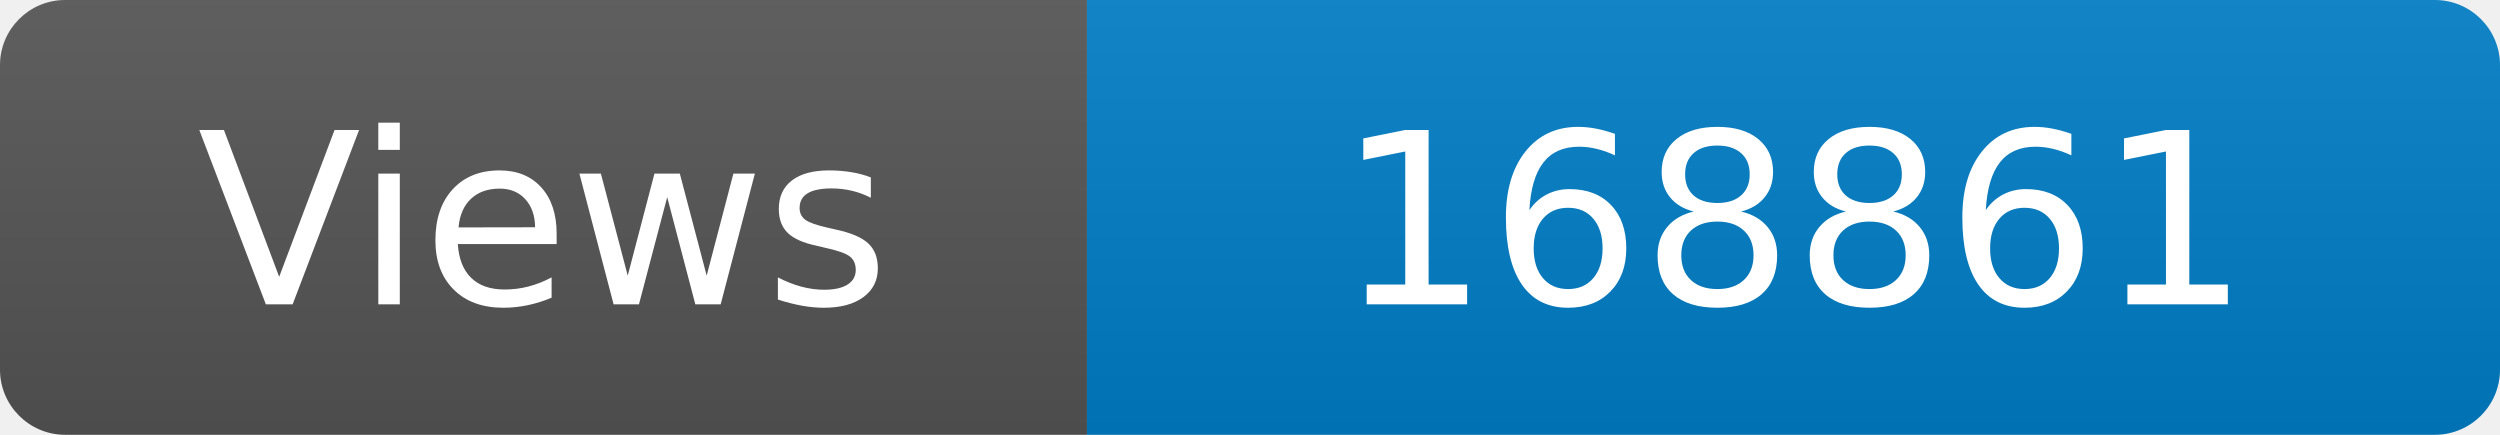
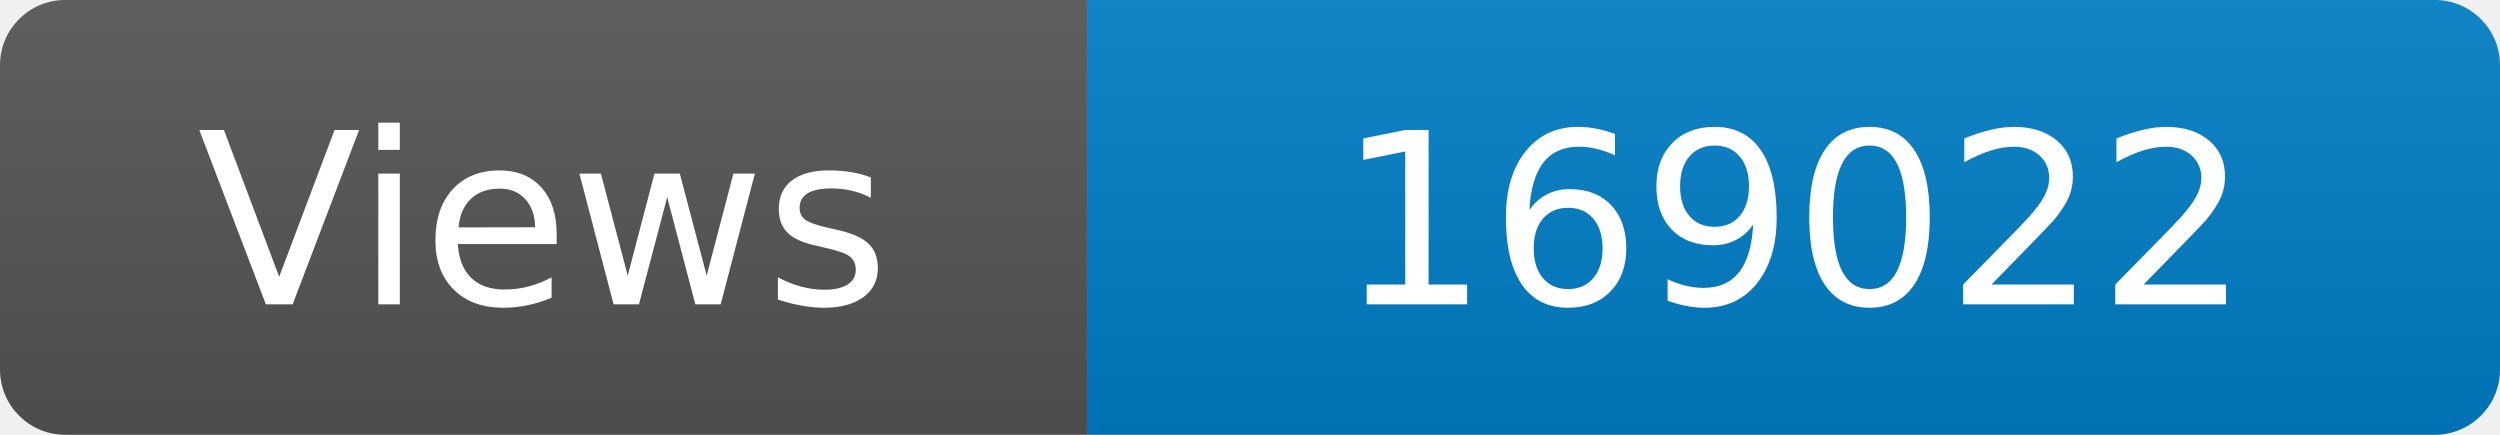
<svg xmlns="http://www.w3.org/2000/svg" width="115" height="20" role="img" aria-label="Maintained?: yes">
  <linearGradient id="s" x2="0" y2="100%">
    <stop offset="0" stop-color="#bbb" stop-opacity=".1" />
    <stop offset="1" stop-opacity=".1" />
  </linearGradient>
  <clipPath id="r">
    <rect width="115" height="20" rx="3" fill="#fff" />
  </clipPath>
  <g clip-path="url(#r)">
    <rect width="50" height="20" fill="#555" />
    <rect x="50" width="160" height="20" fill="#007ec6" />
    <rect width="115" height="20" fill="url(#s)" />
  </g>
  <g fill="#fff" text-anchor="middle" font-family="Verdana,Geneva,DejaVu Sans,sans-serif" font-size="110">
    <text x="250" y="140" transform="scale(.1)" fill="#fff">Views</text>
-     <text x="825" y="140" transform="scale(.1)" fill="#fff">168861</text>
+     <text x="825" y="140" transform="scale(.1)" fill="#fff">169022</text>
  </g>
</svg>
